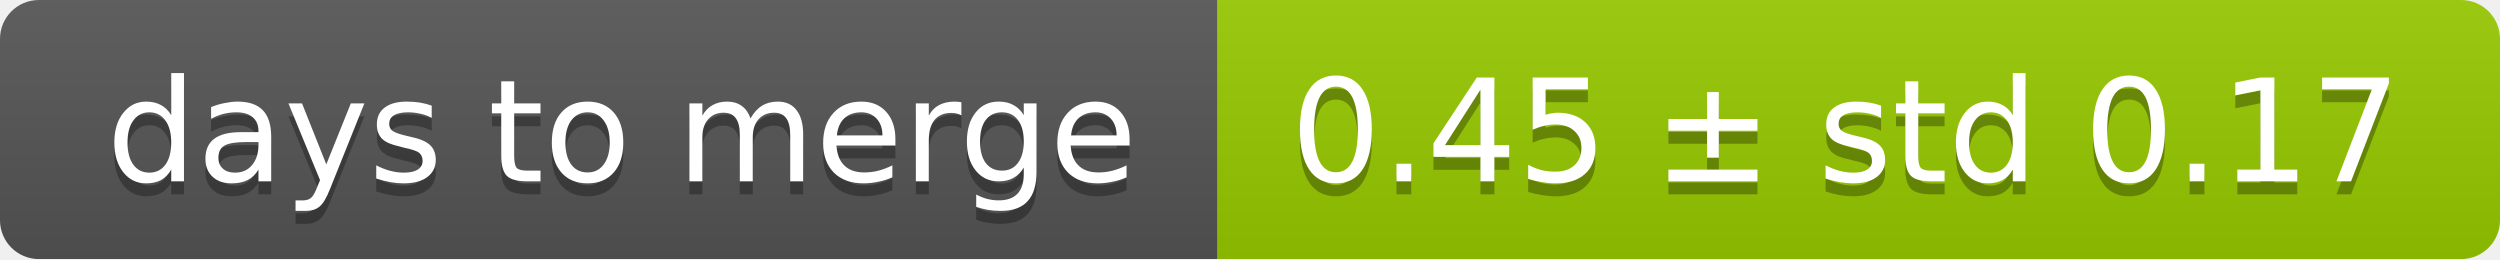
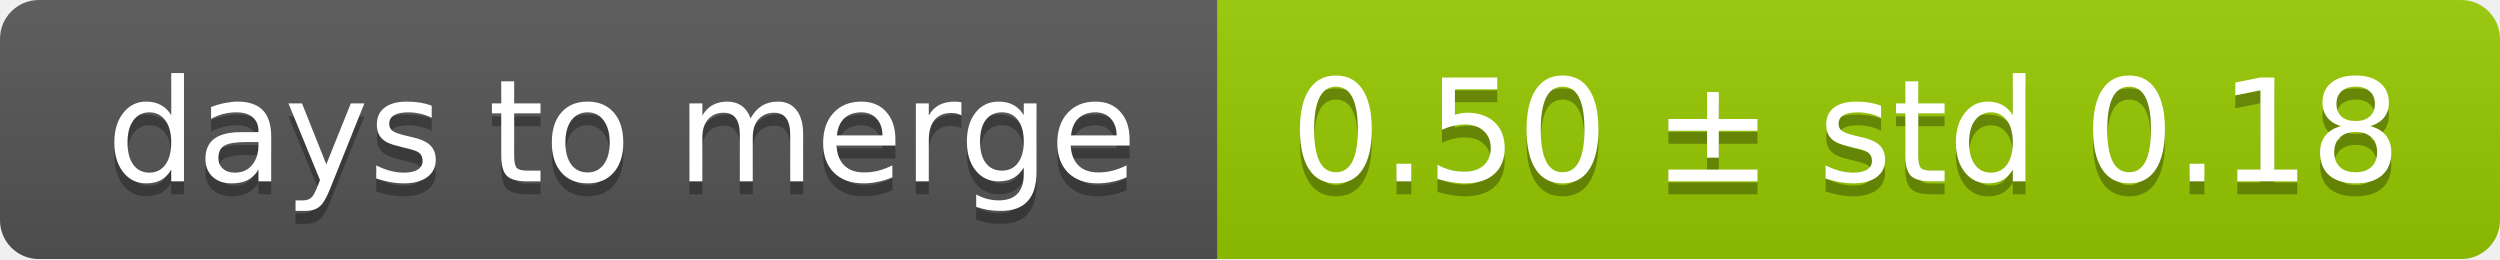
<svg xmlns="http://www.w3.org/2000/svg" width="193" height="20">
  <linearGradient id="smooth" x2="0" y2="100%">
    <stop offset="0" stop-color="#bbb" stop-opacity=".1" />
    <stop offset="1" stop-opacity=".1" />
  </linearGradient>
  <mask id="round">
    <rect width="193" height="20" rx="3" fill="#fff" />
  </mask>
  <g mask="url(#round)">
    <rect width="94" height="20" fill="#555" />
    <rect x="94" width="99" height="20" fill="#97ca00" />
    <rect width="193" height="20" fill="url(#smooth)" />
  </g>
  <g fill="#fff" text-anchor="middle" font-family="DejaVu Sans,Verdana,Geneva,sans-serif" font-size="11">
    <text x="48" y="15" fill="#010101" fill-opacity=".3">days to merge</text>
    <text x="48" y="14">days to merge</text>
-     <text x="142.5" y="15" fill="#010101" fill-opacity=".3">0.45 ± std 0.17</text>
-     <text x="142.5" y="14">0.45 ± std 0.17</text>
+     <text x="142.5" y="15" fill="#010101" fill-opacity=".3">0.50 ± std 0.18</text>
+     <text x="142.5" y="14">0.50 ± std 0.18</text>
  </g>
</svg>
